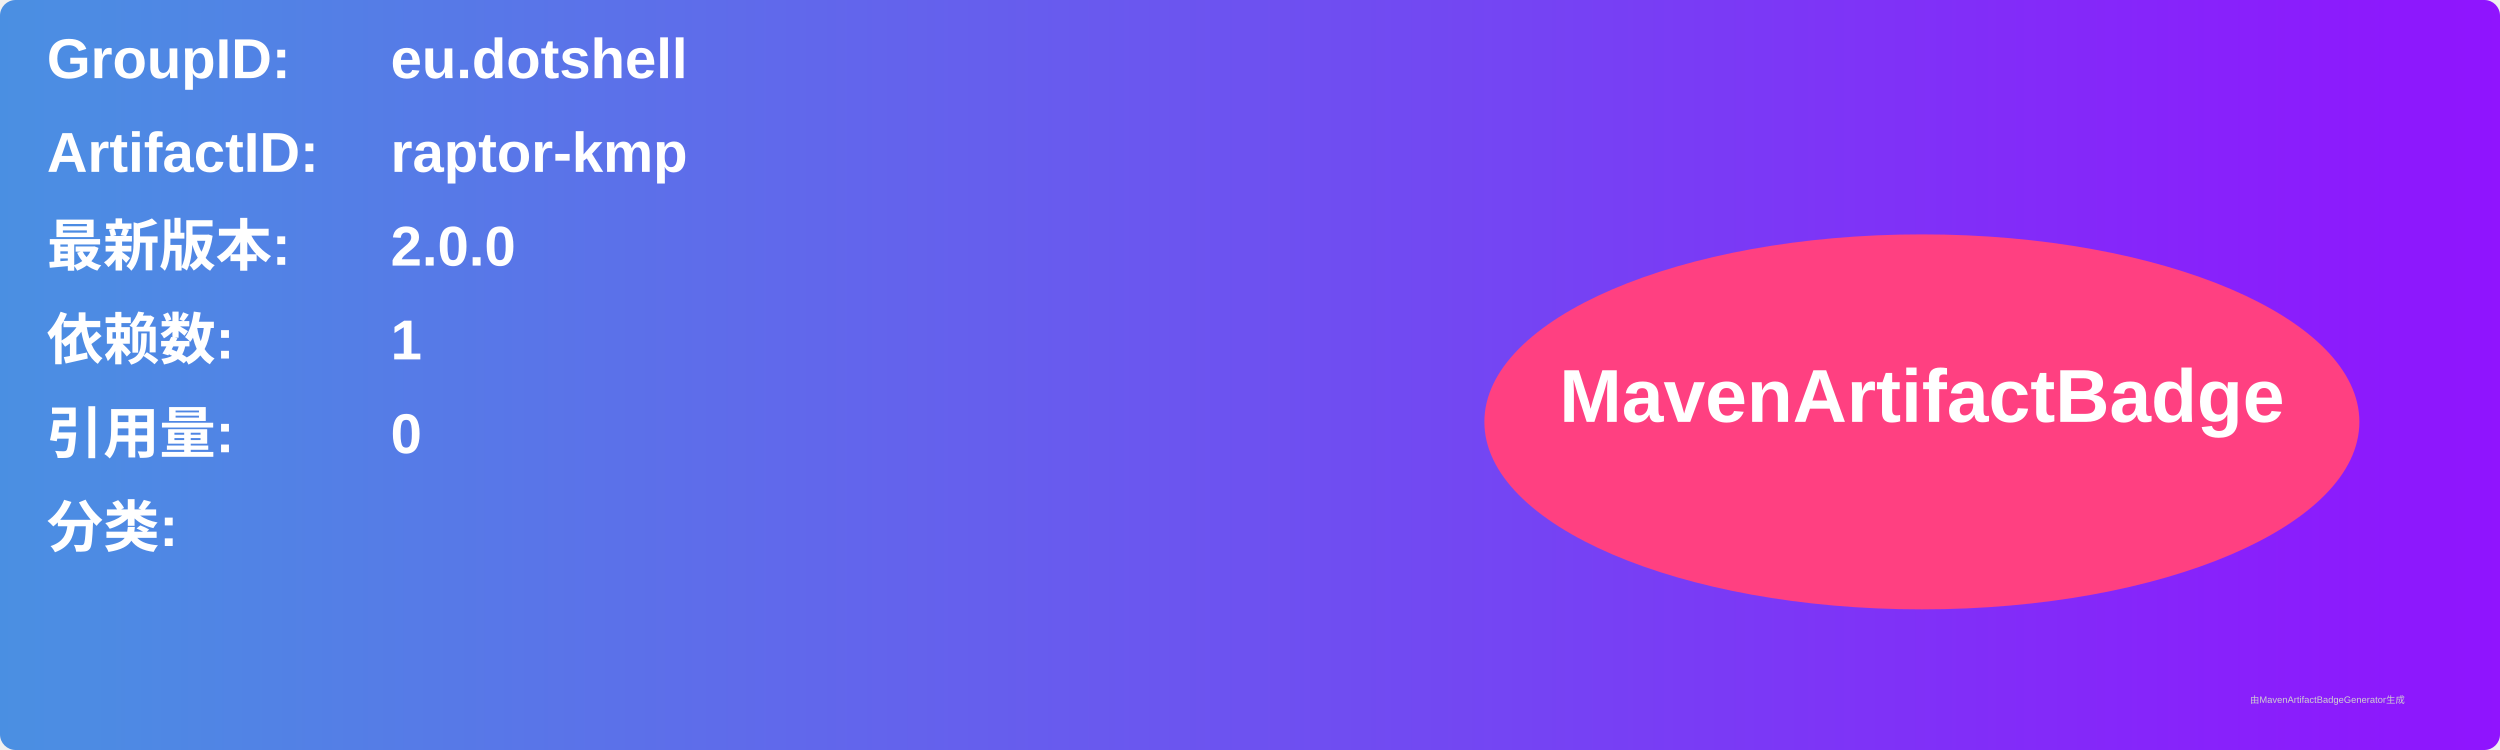
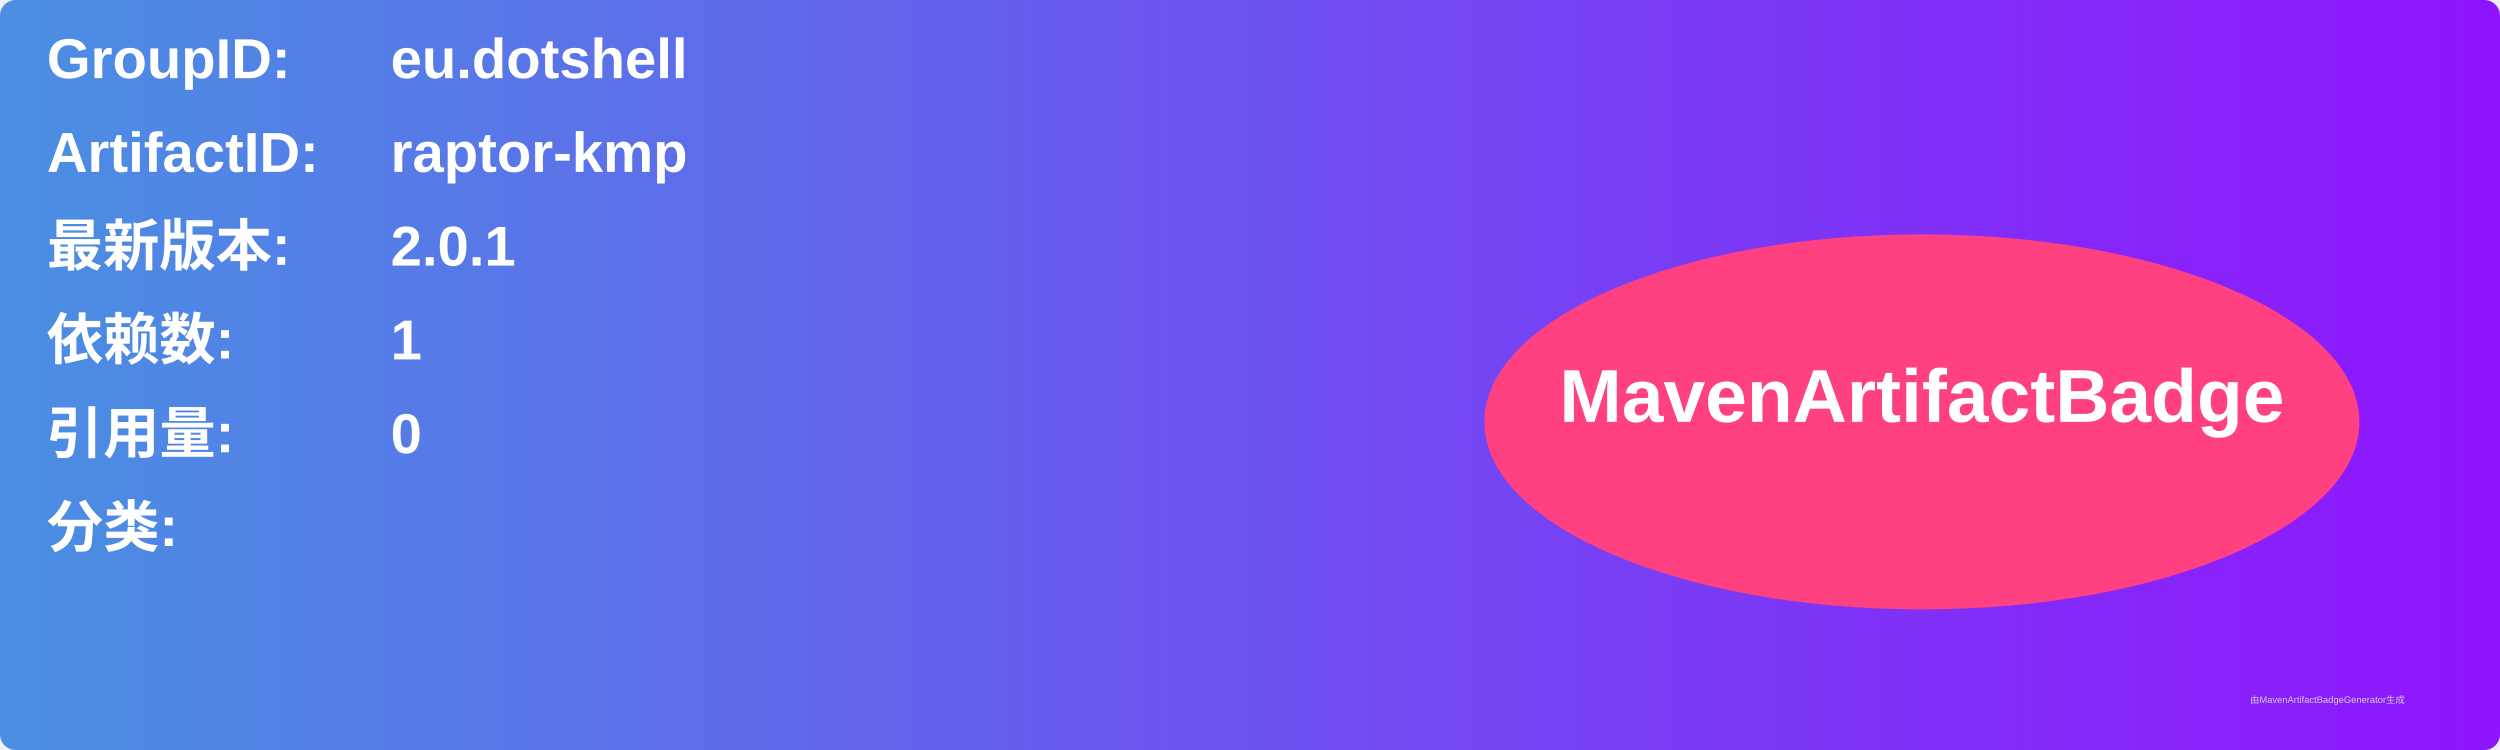
<svg xmlns="http://www.w3.org/2000/svg" width="800" height="240" viewBox="0 0 800 240">
  <linearGradient id="grad" x1="0%" y1="0%" x2="100%" y2="0%">
    <stop offset="0%" stop-color="#4a90e2" />
    <stop offset="100%" stop-color="#9013fe" />
  </linearGradient>
  <rect width="100%" height="100%" rx="5" ry="5" fill="url(#grad)" />
  <g transform="translate(15, 15)">
    <text x="0" y="10" font-family="Arial" font-size="18" fill="white" font-weight="bold" width="260">GroupID:</text>
    <text x="110" y="10" font-family="Arial" font-size="18" fill="white" font-weight="bold" width="460">eu.dotshell</text>
    <text x="0" y="40" font-family="Arial" font-size="18" fill="white" font-weight="bold" width="260">ArtifactID:</text>
    <text x="110" y="40" font-family="Arial" font-size="18" fill="white" font-weight="bold" width="460">raptor-kmp</text>
    <text x="0" y="70" font-family="Arial" font-size="18" fill="white" font-weight="bold">最新版本:</text>
    <text x="110" y="70" font-family="Arial" font-size="18" fill="white" font-weight="bold">
-       <tspan font-weight="bold">2.0.0</tspan>
+       <tspan font-weight="bold">2.0.1</tspan>
    </text>
    <text x="0" y="100" font-family="Arial" font-size="18" fill="white" font-weight="bold">依赖数: </text>
    <text x="110" y="100" font-family="Arial" font-size="18" fill="white">
      <tspan font-weight="bold">1</tspan>
    </text>
    <text x="0" y="130" font-family="Arial" font-size="18" fill="white" font-weight="bold">引用量: </text>
    <text x="110" y="130" font-family="Arial" font-size="18" fill="white">
      <tspan font-weight="bold">0</tspan>
    </text>
    <text x="0" y="160" font-family="Arial" font-size="18" fill="white" font-weight="bold">分类:</text>
    <text x="10" y="190" font-family="Arial" font-size="10" fill="white">
      <tspan font-weight="bold" />
    </text>
    <ellipse cx="600" cy="120" rx="140" ry="60" fill="#ff4081" />
    <text x="600" y="120" text-anchor="middle" font-family="Arial" font-size="24" fill="white" font-weight="bold">MavenArtifactBadge</text>
  </g>
  <text x="720" y="225" font-family="Arial" font-size="3" fill="#d0d0d0">由MavenArtifactBadgeGenerator生成</text>
</svg>
